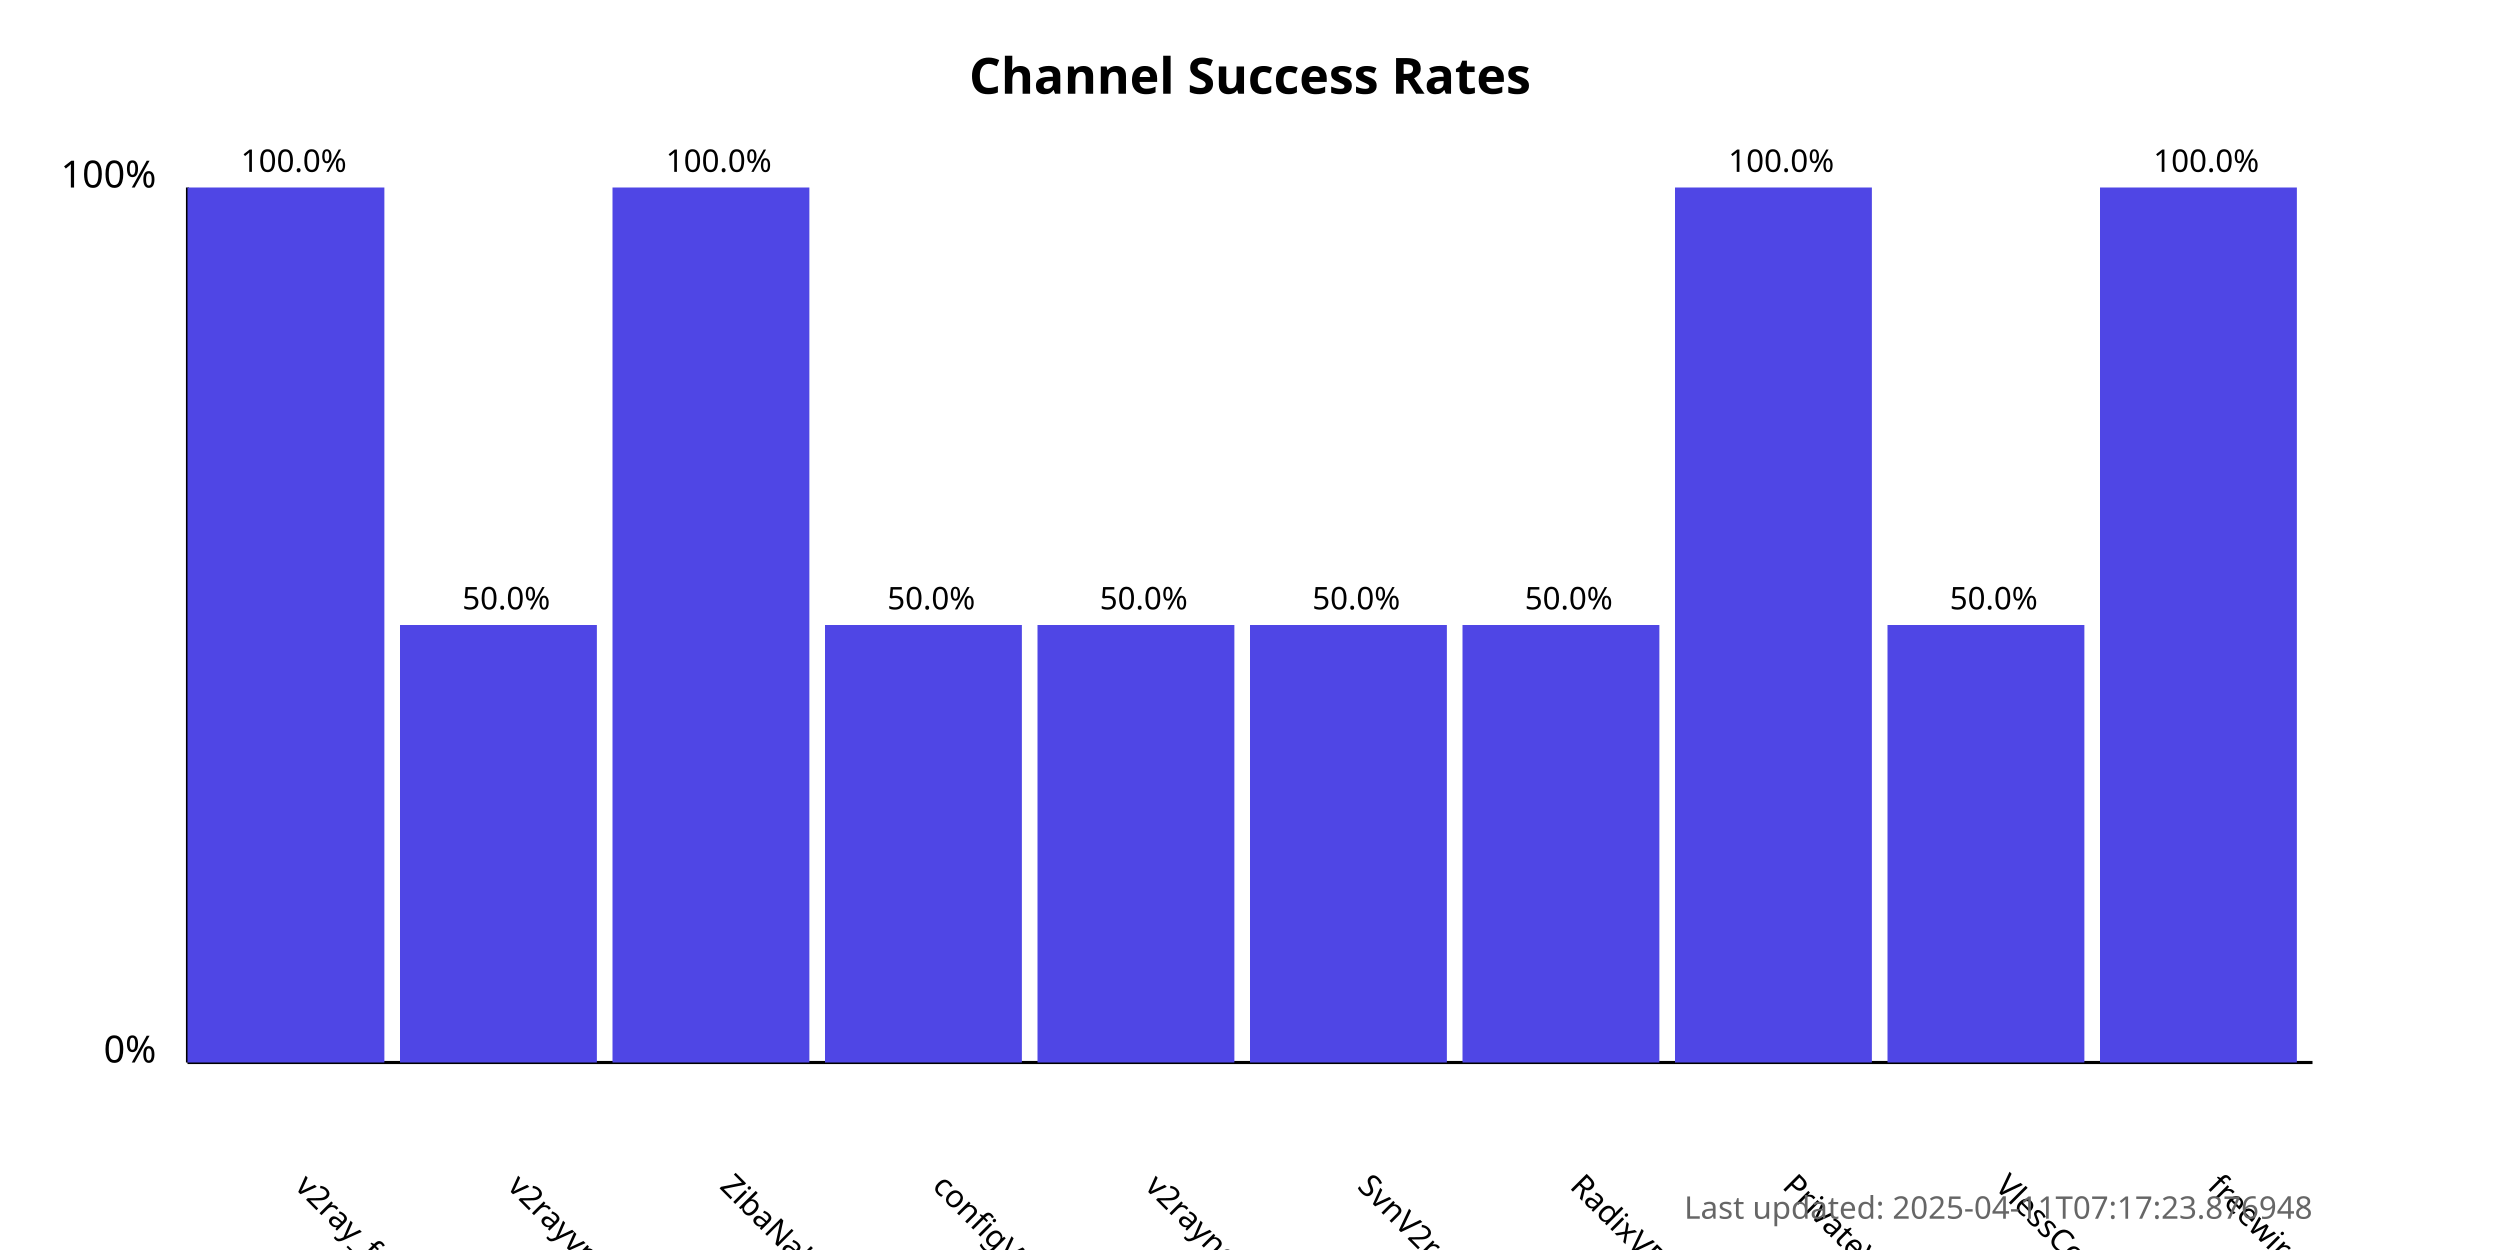
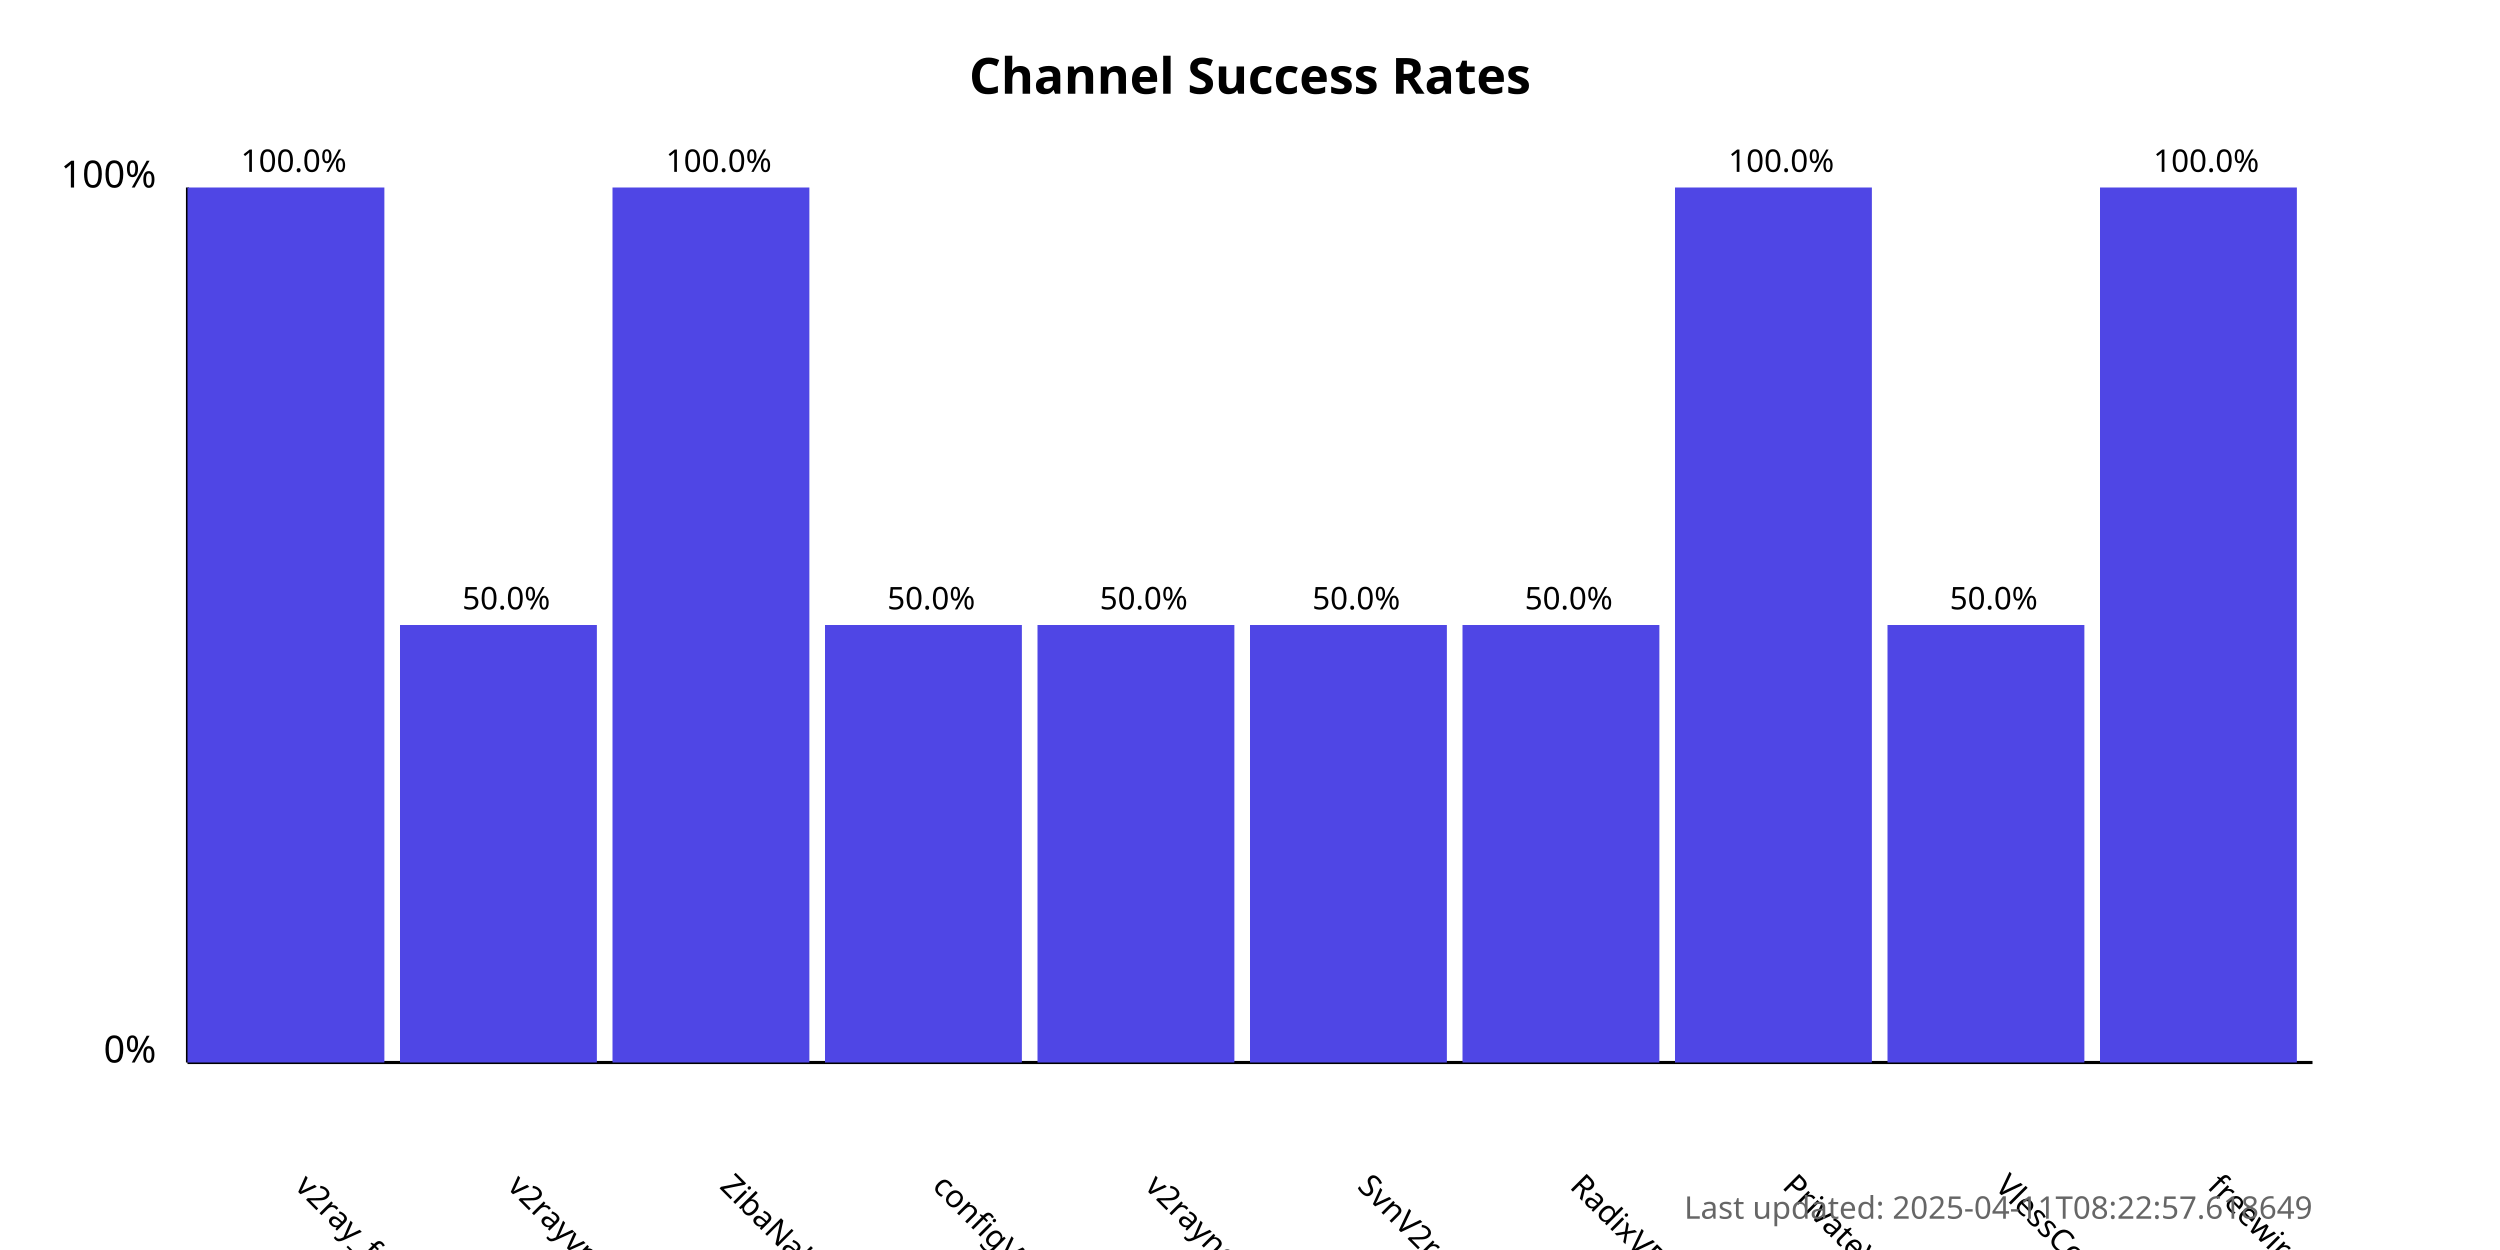
<svg xmlns="http://www.w3.org/2000/svg" width="800" height="400">
  <style>
            .chart-title { font: bold 16px sans-serif; }
            .axis-label { font: 12px sans-serif; }
            .tick-label { font: 10px sans-serif; }
            .bar { fill: #4f46e5; }
            .bar:hover { fill: #6366f1; }
            .timestamp { font: 10px sans-serif; fill: #666; }
        </style>
  <text x="400.0" y="30" text-anchor="middle" class="chart-title">
            Channel Success Rates
        </text>
  <line x1="60" y1="340" x2="60" y2="60" stroke="black" stroke-width="1" />
  <line x1="60" y1="340" x2="740" y2="340" stroke="black" stroke-width="1" />
  <text x="50" y="340" text-anchor="end" class="axis-label">0%</text>
  <text x="50" y="60" text-anchor="end" class="axis-label">100%</text>
  <g>
    <rect x="60" y="60.0" width="63.0" height="280.0" class="bar" />
    <text x="94.0" y="380" transform="rotate(45, 94.0, 380)" text-anchor="start" class="tick-label">
                v2ray_free_conf
            </text>
    <text x="94.0" y="55.0" text-anchor="middle" class="tick-label">
                100.0%
            </text>
  </g>
  <g>
    <rect x="128.0" y="200.0" width="63.0" height="140.0" class="bar" />
    <text x="162.0" y="380" transform="rotate(45, 162.0, 380)" text-anchor="start" class="tick-label">
                v2rayvpno
            </text>
    <text x="162.0" y="195.0" text-anchor="middle" class="tick-label">
                50.0%
            </text>
  </g>
  <g>
    <rect x="196.0" y="60.0" width="63.0" height="280.0" class="bar" />
    <text x="230.0" y="380" transform="rotate(45, 230.0, 380)" text-anchor="start" class="tick-label">
                ZibaNabz
            </text>
    <text x="230.0" y="55.0" text-anchor="middle" class="tick-label">
                100.0%
            </text>
  </g>
  <g>
    <rect x="264.0" y="200.0" width="63.0" height="140.0" class="bar" />
    <text x="298.0" y="380" transform="rotate(45, 298.0, 380)" text-anchor="start" class="tick-label">
                configV2rayForFree
            </text>
    <text x="298.0" y="195.0" text-anchor="middle" class="tick-label">
                50.0%
            </text>
  </g>
  <g>
    <rect x="332.0" y="200.0" width="63.0" height="140.0" class="bar" />
    <text x="366.0" y="380" transform="rotate(45, 366.0, 380)" text-anchor="start" class="tick-label">
                v2rayngvpn
            </text>
    <text x="366.0" y="195.0" text-anchor="middle" class="tick-label">
                50.0%
            </text>
  </g>
  <g>
    <rect x="400.0" y="200.0" width="63.0" height="140.0" class="bar" />
    <text x="434.0" y="380" transform="rotate(45, 434.0, 380)" text-anchor="start" class="tick-label">
                SvnV2ray
            </text>
    <text x="434.0" y="195.0" text-anchor="middle" class="tick-label">
                50.0%
            </text>
  </g>
  <g>
    <rect x="468.0" y="200.0" width="63.0" height="140.0" class="bar" />
    <text x="502.0" y="380" transform="rotate(45, 502.0, 380)" text-anchor="start" class="tick-label">
                RadixVPN
            </text>
    <text x="502.0" y="195.0" text-anchor="middle" class="tick-label">
                50.0%
            </text>
  </g>
  <g>
    <rect x="536.0" y="60.0" width="63.0" height="280.0" class="bar" />
    <text x="570.0" y="380" transform="rotate(45, 570.0, 380)" text-anchor="start" class="tick-label">
                PrivateVPNs
            </text>
    <text x="570.0" y="55.0" text-anchor="middle" class="tick-label">
                100.0%
            </text>
  </g>
  <g>
    <rect x="604.0" y="200.0" width="63.0" height="140.0" class="bar" />
    <text x="638.0" y="380" transform="rotate(45, 638.0, 380)" text-anchor="start" class="tick-label">
                VlessConfig
            </text>
    <text x="638.0" y="195.0" text-anchor="middle" class="tick-label">
                50.0%
            </text>
  </g>
  <g>
    <rect x="672.0" y="60.0" width="63.0" height="280.0" class="bar" />
    <text x="706.0" y="380" transform="rotate(45, 706.0, 380)" text-anchor="start" class="tick-label">
                freewireguard
            </text>
    <text x="706.0" y="55.0" text-anchor="middle" class="tick-label">
                100.0%
            </text>
  </g>
  <text x="740" y="390" text-anchor="end" class="timestamp">
-             Last updated: 2025-04-11T07:17:23.876948
+             Last updated: 2025-04-11T08:22:57.618649
        </text>
</svg>
